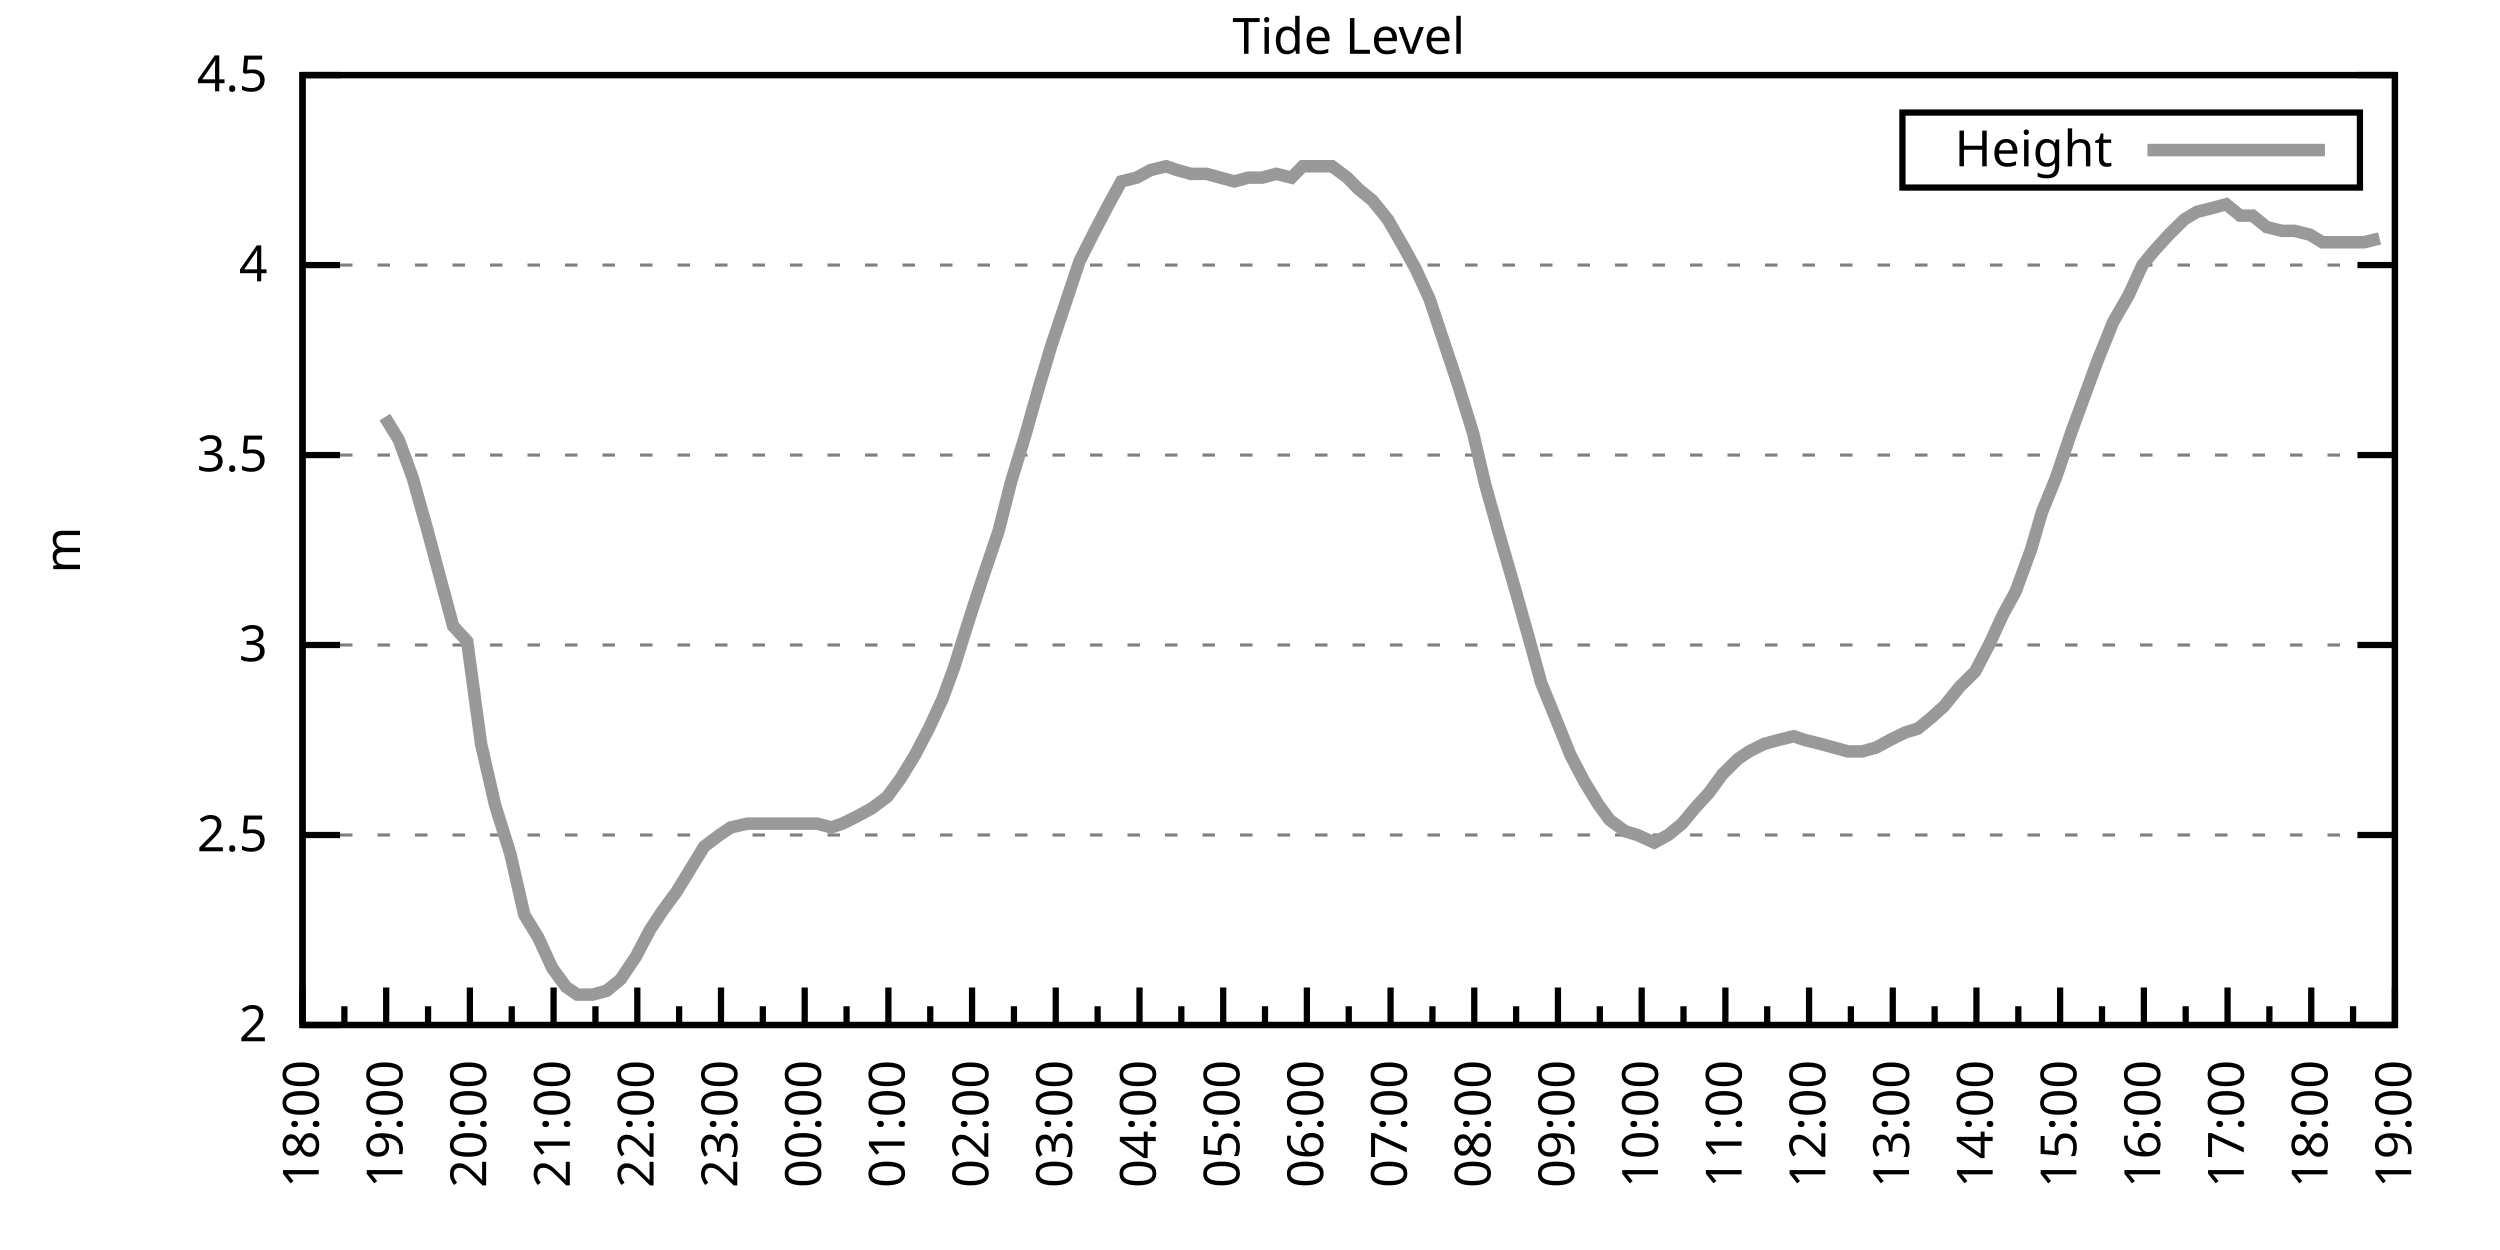
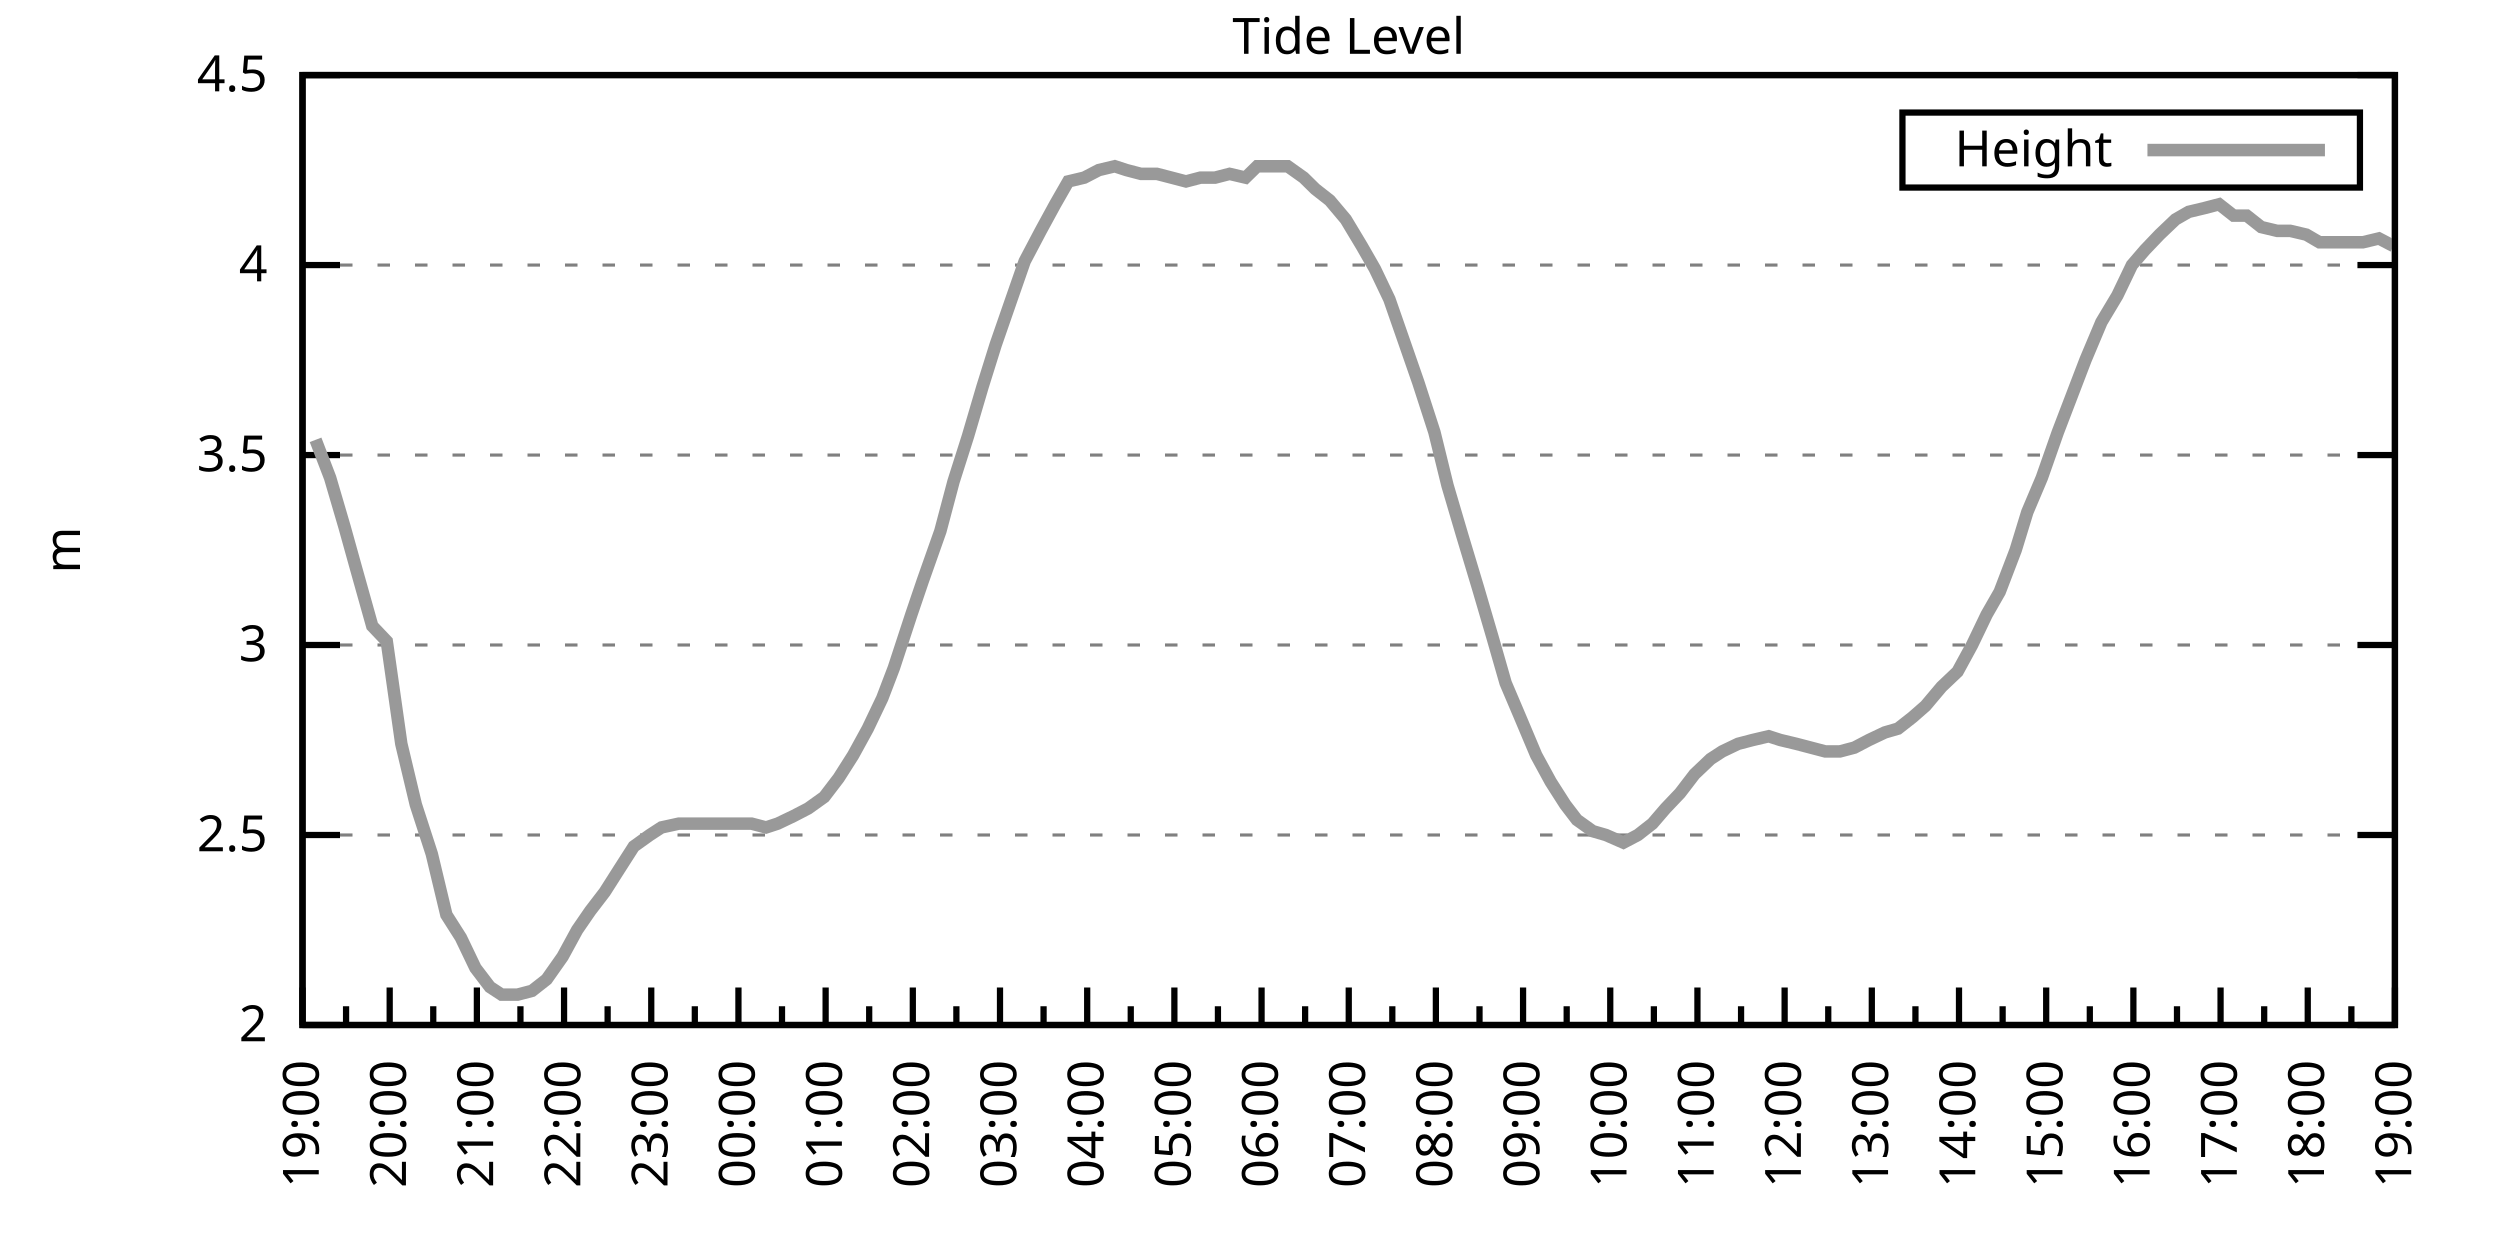
<svg xmlns="http://www.w3.org/2000/svg" xmlns:xlink="http://www.w3.org/1999/xlink" width="400" height="200" viewBox="0 0 400 200">
  <g id="gnuplot_canvas">
    <rect x="0" y="0" width="400" height="200" fill="none" />
    <defs>
      <circle id="gpDot" r="0.5" stroke-width="0.5" stroke="currentColor" />
      <path id="gpPt0" stroke-width="0.333" stroke="currentColor" d="M-1,0 h2 M0,-1 v2" />
      <path id="gpPt1" stroke-width="0.333" stroke="currentColor" d="M-1,-1 L1,1 M1,-1 L-1,1" />
      <path id="gpPt2" stroke-width="0.333" stroke="currentColor" d="M-1,0 L1,0 M0,-1 L0,1 M-1,-1 L1,1 M-1,1 L1,-1" />
      <rect id="gpPt3" stroke-width="0.333" stroke="currentColor" x="-1" y="-1" width="2" height="2" />
      <rect id="gpPt4" stroke-width="0.333" stroke="currentColor" fill="currentColor" x="-1" y="-1" width="2" height="2" />
      <circle id="gpPt5" stroke-width="0.333" stroke="currentColor" cx="0" cy="0" r="1" />
      <use xlink:href="#gpPt5" id="gpPt6" fill="currentColor" stroke="none" />
      <path id="gpPt7" stroke-width="0.333" stroke="currentColor" d="M0,-1.33 L-1.33,0.67 L1.33,0.67 z" />
      <use xlink:href="#gpPt7" id="gpPt8" fill="currentColor" stroke="none" />
      <use xlink:href="#gpPt7" id="gpPt9" stroke="currentColor" transform="rotate(180)" />
      <use xlink:href="#gpPt9" id="gpPt10" fill="currentColor" stroke="none" />
      <use xlink:href="#gpPt3" id="gpPt11" stroke="currentColor" transform="rotate(45)" />
      <use xlink:href="#gpPt11" id="gpPt12" fill="currentColor" stroke="none" />
      <path id="gpPt13" stroke-width="0.333" stroke="currentColor" d="M0,1.330 L1.265,0.411 L0.782,-1.067 L-0.782,-1.076 L-1.265,0.411 z" />
      <use xlink:href="#gpPt13" id="gpPt14" fill="currentColor" stroke="none" />
      <filter id="textbox" filterUnits="objectBoundingBox" x="0" y="0" height="1" width="1">
        <feFlood flood-color="white" flood-opacity="1" result="bgnd" />
        <feComposite in="SourceGraphic" in2="bgnd" operator="atop" />
      </filter>
      <filter id="greybox" filterUnits="objectBoundingBox" x="0" y="0" height="1" width="1">
        <feFlood flood-color="lightgrey" flood-opacity="1" result="grey" />
        <feComposite in="SourceGraphic" in2="grey" operator="atop" />
      </filter>
    </defs>
    <g fill="none" color="white" stroke="currentColor" stroke-width="1.00" stroke-linecap="butt" stroke-linejoin="miter">
</g>
    <g fill="none" color="black" stroke="currentColor" stroke-width="1.00" stroke-linecap="butt" stroke-linejoin="miter">
      <g stroke="none" shape-rendering="crispEdges">
        <polygon fill="rgb(255, 255, 255)" points="48.40,164.00 383.18,164.00 383.18,12.02 48.40,12.02 " />
      </g>
    </g>
    <g fill="none" color="black" stroke="currentColor" stroke-width="1.00" stroke-linecap="butt" stroke-linejoin="miter">
</g>
    <g fill="none" color="black" stroke="black" stroke-width="0.50" stroke-linecap="butt" stroke-linejoin="miter">
</g>
    <g fill="none" color="gray" stroke="currentColor" stroke-width="0.50" stroke-linecap="butt" stroke-linejoin="miter">
      <path stroke="gray" stroke-dasharray="2,4" class="gridline" d="M48.40,164.00 L383.19,164.00  " />
    </g>
    <g fill="none" color="gray" stroke="gray" stroke-width="1.00" stroke-linecap="butt" stroke-linejoin="miter">
</g>
    <g fill="none" color="black" stroke="currentColor" stroke-width="1.00" stroke-linecap="butt" stroke-linejoin="miter">
      <path stroke="black" d="M48.40,164.00 L54.40,164.00 M383.19,164.00 L377.19,164.00  " />
      <g transform="translate(42.80,166.60)" stroke="none" fill="black" font-family="Sans" font-size="8.00" text-anchor="end">
        <text>
          <tspan font-family="Sans"> 2</tspan>
        </text>
      </g>
    </g>
    <g fill="none" color="black" stroke="currentColor" stroke-width="1.00" stroke-linecap="butt" stroke-linejoin="miter">
</g>
    <g fill="none" color="black" stroke="black" stroke-width="0.50" stroke-linecap="butt" stroke-linejoin="miter">
</g>
    <g fill="none" color="gray" stroke="currentColor" stroke-width="0.50" stroke-linecap="butt" stroke-linejoin="miter">
      <path stroke="gray" stroke-dasharray="2,4" class="gridline" d="M48.40,133.60 L383.19,133.60  " />
    </g>
    <g fill="none" color="gray" stroke="gray" stroke-width="1.00" stroke-linecap="butt" stroke-linejoin="miter">
</g>
    <g fill="none" color="black" stroke="currentColor" stroke-width="1.00" stroke-linecap="butt" stroke-linejoin="miter">
      <path stroke="black" d="M48.40,133.60 L54.40,133.60 M383.19,133.60 L377.19,133.60  " />
      <g transform="translate(42.80,136.20)" stroke="none" fill="black" font-family="Sans" font-size="8.00" text-anchor="end">
        <text>
          <tspan font-family="Sans"> 2.5</tspan>
        </text>
      </g>
    </g>
    <g fill="none" color="black" stroke="currentColor" stroke-width="1.00" stroke-linecap="butt" stroke-linejoin="miter">
</g>
    <g fill="none" color="black" stroke="black" stroke-width="0.50" stroke-linecap="butt" stroke-linejoin="miter">
</g>
    <g fill="none" color="gray" stroke="currentColor" stroke-width="0.50" stroke-linecap="butt" stroke-linejoin="miter">
      <path stroke="gray" stroke-dasharray="2,4" class="gridline" d="M48.40,103.20 L383.19,103.20  " />
    </g>
    <g fill="none" color="gray" stroke="gray" stroke-width="1.00" stroke-linecap="butt" stroke-linejoin="miter">
</g>
    <g fill="none" color="black" stroke="currentColor" stroke-width="1.00" stroke-linecap="butt" stroke-linejoin="miter">
      <path stroke="black" d="M48.40,103.20 L54.40,103.20 M383.19,103.20 L377.19,103.20  " />
      <g transform="translate(42.80,105.80)" stroke="none" fill="black" font-family="Sans" font-size="8.00" text-anchor="end">
        <text>
          <tspan font-family="Sans"> 3</tspan>
        </text>
      </g>
    </g>
    <g fill="none" color="black" stroke="currentColor" stroke-width="1.00" stroke-linecap="butt" stroke-linejoin="miter">
</g>
    <g fill="none" color="black" stroke="black" stroke-width="0.50" stroke-linecap="butt" stroke-linejoin="miter">
</g>
    <g fill="none" color="gray" stroke="currentColor" stroke-width="0.50" stroke-linecap="butt" stroke-linejoin="miter">
      <path stroke="gray" stroke-dasharray="2,4" class="gridline" d="M48.40,72.81 L383.19,72.81  " />
    </g>
    <g fill="none" color="gray" stroke="gray" stroke-width="1.00" stroke-linecap="butt" stroke-linejoin="miter">
</g>
    <g fill="none" color="black" stroke="currentColor" stroke-width="1.00" stroke-linecap="butt" stroke-linejoin="miter">
      <path stroke="black" d="M48.40,72.81 L54.40,72.81 M383.19,72.81 L377.19,72.81  " />
      <g transform="translate(42.80,75.41)" stroke="none" fill="black" font-family="Sans" font-size="8.00" text-anchor="end">
        <text>
          <tspan font-family="Sans"> 3.5</tspan>
        </text>
      </g>
    </g>
    <g fill="none" color="black" stroke="currentColor" stroke-width="1.00" stroke-linecap="butt" stroke-linejoin="miter">
</g>
    <g fill="none" color="black" stroke="black" stroke-width="0.50" stroke-linecap="butt" stroke-linejoin="miter">
</g>
    <g fill="none" color="gray" stroke="currentColor" stroke-width="0.50" stroke-linecap="butt" stroke-linejoin="miter">
      <path stroke="gray" stroke-dasharray="2,4" class="gridline" d="M48.40,42.41 L383.19,42.41  " />
    </g>
    <g fill="none" color="gray" stroke="gray" stroke-width="1.00" stroke-linecap="butt" stroke-linejoin="miter">
</g>
    <g fill="none" color="black" stroke="currentColor" stroke-width="1.00" stroke-linecap="butt" stroke-linejoin="miter">
      <path stroke="black" d="M48.40,42.41 L54.40,42.41 M383.19,42.41 L377.19,42.41  " />
      <g transform="translate(42.80,45.01)" stroke="none" fill="black" font-family="Sans" font-size="8.00" text-anchor="end">
        <text>
          <tspan font-family="Sans"> 4</tspan>
        </text>
      </g>
    </g>
    <g fill="none" color="black" stroke="currentColor" stroke-width="1.00" stroke-linecap="butt" stroke-linejoin="miter">
</g>
    <g fill="none" color="black" stroke="black" stroke-width="0.50" stroke-linecap="butt" stroke-linejoin="miter">
</g>
    <g fill="none" color="gray" stroke="currentColor" stroke-width="0.50" stroke-linecap="butt" stroke-linejoin="miter">
      <path stroke="gray" stroke-dasharray="2,4" class="gridline" d="M48.40,12.01 L383.19,12.01  " />
    </g>
    <g fill="none" color="gray" stroke="gray" stroke-width="1.00" stroke-linecap="butt" stroke-linejoin="miter">
</g>
    <g fill="none" color="black" stroke="currentColor" stroke-width="1.00" stroke-linecap="butt" stroke-linejoin="miter">
      <path stroke="black" d="M48.40,12.01 L54.40,12.01 M383.19,12.01 L377.19,12.01  " />
      <g transform="translate(42.80,14.61)" stroke="none" fill="black" font-family="Sans" font-size="8.00" text-anchor="end">
        <text>
          <tspan font-family="Sans"> 4.5</tspan>
        </text>
      </g>
    </g>
    <g fill="none" color="black" stroke="currentColor" stroke-width="1.00" stroke-linecap="butt" stroke-linejoin="miter">
      <path stroke="black" d="M48.40,164.00 L48.40,158.00  " />
      <g transform="translate(51.00,169.60) rotate(270)" stroke="none" fill="black" font-family="Sans" font-size="8.00" text-anchor="end">
        <text>
+           <tspan font-family="Sans">19:00</tspan>
+         </text>
+       </g>
+     </g>
+     <g fill="none" color="black" stroke="currentColor" stroke-width="1.00" stroke-linecap="butt" stroke-linejoin="miter">
+       <path stroke="black" d="M55.37,164.00 L55.37,161.00 M62.35,164.00 L62.35,158.00  " />
+       <g transform="translate(64.95,169.60) rotate(270)" stroke="none" fill="black" font-family="Sans" font-size="8.00" text-anchor="end">
+         <text>
+           <tspan font-family="Sans">20:00</tspan>
+         </text>
+       </g>
+     </g>
+     <g fill="none" color="black" stroke="currentColor" stroke-width="1.00" stroke-linecap="butt" stroke-linejoin="miter">
+       <path stroke="black" d="M69.32,164.00 L69.32,161.00 M76.30,164.00 L76.30,158.00  " />
+       <g transform="translate(78.90,169.60) rotate(270)" stroke="none" fill="black" font-family="Sans" font-size="8.00" text-anchor="end">
+         <text>
+           <tspan font-family="Sans">21:00</tspan>
+         </text>
+       </g>
+     </g>
+     <g fill="none" color="black" stroke="currentColor" stroke-width="1.00" stroke-linecap="butt" stroke-linejoin="miter">
+       <path stroke="black" d="M83.27,164.00 L83.27,161.00 M90.25,164.00 L90.25,158.00  " />
+       <g transform="translate(92.85,169.60) rotate(270)" stroke="none" fill="black" font-family="Sans" font-size="8.00" text-anchor="end">
+         <text>
+           <tspan font-family="Sans">22:00</tspan>
+         </text>
+       </g>
+     </g>
+     <g fill="none" color="black" stroke="currentColor" stroke-width="1.00" stroke-linecap="butt" stroke-linejoin="miter">
+       <path stroke="black" d="M97.22,164.00 L97.22,161.00 M104.20,164.00 L104.20,158.00  " />
+       <g transform="translate(106.80,169.60) rotate(270)" stroke="none" fill="black" font-family="Sans" font-size="8.00" text-anchor="end">
+         <text>
+           <tspan font-family="Sans">23:00</tspan>
+         </text>
+       </g>
+     </g>
+     <g fill="none" color="black" stroke="currentColor" stroke-width="1.00" stroke-linecap="butt" stroke-linejoin="miter">
+       <path stroke="black" d="M111.17,164.00 L111.17,161.00 M118.15,164.00 L118.15,158.00  " />
+       <g transform="translate(120.75,169.60) rotate(270)" stroke="none" fill="black" font-family="Sans" font-size="8.00" text-anchor="end">
+         <text>
+           <tspan font-family="Sans">00:00</tspan>
+         </text>
+       </g>
+     </g>
+     <g fill="none" color="black" stroke="currentColor" stroke-width="1.00" stroke-linecap="butt" stroke-linejoin="miter">
+       <path stroke="black" d="M125.12,164.00 L125.12,161.00 M132.10,164.00 L132.10,158.00  " />
+       <g transform="translate(134.70,169.60) rotate(270)" stroke="none" fill="black" font-family="Sans" font-size="8.00" text-anchor="end">
+         <text>
+           <tspan font-family="Sans">01:00</tspan>
+         </text>
+       </g>
+     </g>
+     <g fill="none" color="black" stroke="currentColor" stroke-width="1.00" stroke-linecap="butt" stroke-linejoin="miter">
+       <path stroke="black" d="M139.07,164.00 L139.07,161.00 M146.05,164.00 L146.05,158.00  " />
+       <g transform="translate(148.65,169.60) rotate(270)" stroke="none" fill="black" font-family="Sans" font-size="8.00" text-anchor="end">
+         <text>
+           <tspan font-family="Sans">02:00</tspan>
+         </text>
+       </g>
+     </g>
+     <g fill="none" color="black" stroke="currentColor" stroke-width="1.00" stroke-linecap="butt" stroke-linejoin="miter">
+       <path stroke="black" d="M153.02,164.00 L153.02,161.00 M160.00,164.00 L160.00,158.00  " />
+       <g transform="translate(162.60,169.60) rotate(270)" stroke="none" fill="black" font-family="Sans" font-size="8.00" text-anchor="end">
+         <text>
+           <tspan font-family="Sans">03:00</tspan>
+         </text>
+       </g>
+     </g>
+     <g fill="none" color="black" stroke="currentColor" stroke-width="1.00" stroke-linecap="butt" stroke-linejoin="miter">
+       <path stroke="black" d="M166.97,164.00 L166.97,161.00 M173.95,164.00 L173.95,158.00  " />
+       <g transform="translate(176.55,169.60) rotate(270)" stroke="none" fill="black" font-family="Sans" font-size="8.00" text-anchor="end">
+         <text>
+           <tspan font-family="Sans">04:00</tspan>
+         </text>
+       </g>
+     </g>
+     <g fill="none" color="black" stroke="currentColor" stroke-width="1.00" stroke-linecap="butt" stroke-linejoin="miter">
+       <path stroke="black" d="M180.92,164.00 L180.92,161.00 M187.90,164.00 L187.90,158.00  " />
+       <g transform="translate(190.50,169.60) rotate(270)" stroke="none" fill="black" font-family="Sans" font-size="8.00" text-anchor="end">
+         <text>
+           <tspan font-family="Sans">05:00</tspan>
+         </text>
+       </g>
+     </g>
+     <g fill="none" color="black" stroke="currentColor" stroke-width="1.00" stroke-linecap="butt" stroke-linejoin="miter">
+       <path stroke="black" d="M194.87,164.00 L194.87,161.00 M201.85,164.00 L201.85,158.00  " />
+       <g transform="translate(204.45,169.60) rotate(270)" stroke="none" fill="black" font-family="Sans" font-size="8.00" text-anchor="end">
+         <text>
+           <tspan font-family="Sans">06:00</tspan>
+         </text>
+       </g>
+     </g>
+     <g fill="none" color="black" stroke="currentColor" stroke-width="1.00" stroke-linecap="butt" stroke-linejoin="miter">
+       <path stroke="black" d="M208.82,164.00 L208.82,161.00 M215.80,164.00 L215.80,158.00  " />
+       <g transform="translate(218.40,169.60) rotate(270)" stroke="none" fill="black" font-family="Sans" font-size="8.00" text-anchor="end">
+         <text>
+           <tspan font-family="Sans">07:00</tspan>
+         </text>
+       </g>
+     </g>
+     <g fill="none" color="black" stroke="currentColor" stroke-width="1.00" stroke-linecap="butt" stroke-linejoin="miter">
+       <path stroke="black" d="M222.77,164.00 L222.77,161.00 M229.74,164.00 L229.74,158.00  " />
+       <g transform="translate(232.34,169.60) rotate(270)" stroke="none" fill="black" font-family="Sans" font-size="8.00" text-anchor="end">
+         <text>
+           <tspan font-family="Sans">08:00</tspan>
+         </text>
+       </g>
+     </g>
+     <g fill="none" color="black" stroke="currentColor" stroke-width="1.00" stroke-linecap="butt" stroke-linejoin="miter">
+       <path stroke="black" d="M236.72,164.00 L236.72,161.00 M243.69,164.00 L243.69,158.00  " />
+       <g transform="translate(246.29,169.60) rotate(270)" stroke="none" fill="black" font-family="Sans" font-size="8.00" text-anchor="end">
+         <text>
+           <tspan font-family="Sans">09:00</tspan>
+         </text>
+       </g>
+     </g>
+     <g fill="none" color="black" stroke="currentColor" stroke-width="1.00" stroke-linecap="butt" stroke-linejoin="miter">
+       <path stroke="black" d="M250.67,164.00 L250.67,161.00 M257.64,164.00 L257.64,158.00  " />
+       <g transform="translate(260.24,169.60) rotate(270)" stroke="none" fill="black" font-family="Sans" font-size="8.00" text-anchor="end">
+         <text>
+           <tspan font-family="Sans">10:00</tspan>
+         </text>
+       </g>
+     </g>
+     <g fill="none" color="black" stroke="currentColor" stroke-width="1.00" stroke-linecap="butt" stroke-linejoin="miter">
+       <path stroke="black" d="M264.62,164.00 L264.62,161.00 M271.59,164.00 L271.59,158.00  " />
+       <g transform="translate(274.19,169.60) rotate(270)" stroke="none" fill="black" font-family="Sans" font-size="8.00" text-anchor="end">
+         <text>
+           <tspan font-family="Sans">11:00</tspan>
+         </text>
+       </g>
+     </g>
+     <g fill="none" color="black" stroke="currentColor" stroke-width="1.00" stroke-linecap="butt" stroke-linejoin="miter">
+       <path stroke="black" d="M278.57,164.00 L278.57,161.00 M285.54,164.00 L285.54,158.00  " />
+       <g transform="translate(288.14,169.60) rotate(270)" stroke="none" fill="black" font-family="Sans" font-size="8.00" text-anchor="end">
+         <text>
+           <tspan font-family="Sans">12:00</tspan>
+         </text>
+       </g>
+     </g>
+     <g fill="none" color="black" stroke="currentColor" stroke-width="1.00" stroke-linecap="butt" stroke-linejoin="miter">
+       <path stroke="black" d="M292.52,164.00 L292.52,161.00 M299.49,164.00 L299.49,158.00  " />
+       <g transform="translate(302.09,169.60) rotate(270)" stroke="none" fill="black" font-family="Sans" font-size="8.00" text-anchor="end">
+         <text>
+           <tspan font-family="Sans">13:00</tspan>
+         </text>
+       </g>
+     </g>
+     <g fill="none" color="black" stroke="currentColor" stroke-width="1.00" stroke-linecap="butt" stroke-linejoin="miter">
+       <path stroke="black" d="M306.47,164.00 L306.47,161.00 M313.44,164.00 L313.44,158.00  " />
+       <g transform="translate(316.04,169.60) rotate(270)" stroke="none" fill="black" font-family="Sans" font-size="8.00" text-anchor="end">
+         <text>
+           <tspan font-family="Sans">14:00</tspan>
+         </text>
+       </g>
+     </g>
+     <g fill="none" color="black" stroke="currentColor" stroke-width="1.00" stroke-linecap="butt" stroke-linejoin="miter">
+       <path stroke="black" d="M320.42,164.00 L320.42,161.00 M327.39,164.00 L327.39,158.00  " />
+       <g transform="translate(329.99,169.60) rotate(270)" stroke="none" fill="black" font-family="Sans" font-size="8.00" text-anchor="end">
+         <text>
+           <tspan font-family="Sans">15:00</tspan>
+         </text>
+       </g>
+     </g>
+     <g fill="none" color="black" stroke="currentColor" stroke-width="1.00" stroke-linecap="butt" stroke-linejoin="miter">
+       <path stroke="black" d="M334.37,164.00 L334.37,161.00 M341.34,164.00 L341.34,158.00  " />
+       <g transform="translate(343.94,169.60) rotate(270)" stroke="none" fill="black" font-family="Sans" font-size="8.00" text-anchor="end">
+         <text>
+           <tspan font-family="Sans">16:00</tspan>
+         </text>
+       </g>
+     </g>
+     <g fill="none" color="black" stroke="currentColor" stroke-width="1.00" stroke-linecap="butt" stroke-linejoin="miter">
+       <path stroke="black" d="M348.32,164.00 L348.32,161.00 M355.29,164.00 L355.29,158.00  " />
+       <g transform="translate(357.89,169.60) rotate(270)" stroke="none" fill="black" font-family="Sans" font-size="8.00" text-anchor="end">
+         <text>
+           <tspan font-family="Sans">17:00</tspan>
+         </text>
+       </g>
+     </g>
+     <g fill="none" color="black" stroke="currentColor" stroke-width="1.00" stroke-linecap="butt" stroke-linejoin="miter">
+       <path stroke="black" d="M362.27,164.00 L362.27,161.00 M369.24,164.00 L369.24,158.00  " />
+       <g transform="translate(371.84,169.60) rotate(270)" stroke="none" fill="black" font-family="Sans" font-size="8.00" text-anchor="end">
+         <text>
          <tspan font-family="Sans">18:00</tspan>
        </text>
      </g>
    </g>
    <g fill="none" color="black" stroke="currentColor" stroke-width="1.00" stroke-linecap="butt" stroke-linejoin="miter">
-       <path stroke="black" d="M55.10,164.00 L55.10,161.00 M61.79,164.00 L61.79,158.00  " />
-       <g transform="translate(64.39,169.60) rotate(270)" stroke="none" fill="black" font-family="Sans" font-size="8.00" text-anchor="end">
-         <text>
-           <tspan font-family="Sans">19:00</tspan>
-         </text>
-       </g>
-     </g>
-     <g fill="none" color="black" stroke="currentColor" stroke-width="1.00" stroke-linecap="butt" stroke-linejoin="miter">
-       <path stroke="black" d="M68.49,164.00 L68.49,161.00 M75.18,164.00 L75.18,158.00  " />
-       <g transform="translate(77.78,169.60) rotate(270)" stroke="none" fill="black" font-family="Sans" font-size="8.00" text-anchor="end">
-         <text>
-           <tspan font-family="Sans">20:00</tspan>
-         </text>
-       </g>
-     </g>
-     <g fill="none" color="black" stroke="currentColor" stroke-width="1.00" stroke-linecap="butt" stroke-linejoin="miter">
-       <path stroke="black" d="M81.88,164.00 L81.88,161.00 M88.57,164.00 L88.57,158.00  " />
-       <g transform="translate(91.17,169.60) rotate(270)" stroke="none" fill="black" font-family="Sans" font-size="8.00" text-anchor="end">
-         <text>
-           <tspan font-family="Sans">21:00</tspan>
-         </text>
-       </g>
-     </g>
-     <g fill="none" color="black" stroke="currentColor" stroke-width="1.00" stroke-linecap="butt" stroke-linejoin="miter">
-       <path stroke="black" d="M95.27,164.00 L95.27,161.00 M101.97,164.00 L101.97,158.00  " />
-       <g transform="translate(104.57,169.60) rotate(270)" stroke="none" fill="black" font-family="Sans" font-size="8.00" text-anchor="end">
-         <text>
-           <tspan font-family="Sans">22:00</tspan>
-         </text>
-       </g>
-     </g>
-     <g fill="none" color="black" stroke="currentColor" stroke-width="1.00" stroke-linecap="butt" stroke-linejoin="miter">
-       <path stroke="black" d="M108.66,164.00 L108.66,161.00 M115.36,164.00 L115.36,158.00  " />
-       <g transform="translate(117.96,169.60) rotate(270)" stroke="none" fill="black" font-family="Sans" font-size="8.00" text-anchor="end">
-         <text>
-           <tspan font-family="Sans">23:00</tspan>
-         </text>
-       </g>
-     </g>
-     <g fill="none" color="black" stroke="currentColor" stroke-width="1.00" stroke-linecap="butt" stroke-linejoin="miter">
-       <path stroke="black" d="M122.05,164.00 L122.05,161.00 M128.75,164.00 L128.75,158.00  " />
-       <g transform="translate(131.35,169.60) rotate(270)" stroke="none" fill="black" font-family="Sans" font-size="8.00" text-anchor="end">
-         <text>
-           <tspan font-family="Sans">00:00</tspan>
-         </text>
-       </g>
-     </g>
-     <g fill="none" color="black" stroke="currentColor" stroke-width="1.00" stroke-linecap="butt" stroke-linejoin="miter">
-       <path stroke="black" d="M135.45,164.00 L135.45,161.00 M142.14,164.00 L142.14,158.00  " />
-       <g transform="translate(144.74,169.60) rotate(270)" stroke="none" fill="black" font-family="Sans" font-size="8.00" text-anchor="end">
-         <text>
-           <tspan font-family="Sans">01:00</tspan>
-         </text>
-       </g>
-     </g>
-     <g fill="none" color="black" stroke="currentColor" stroke-width="1.00" stroke-linecap="butt" stroke-linejoin="miter">
-       <path stroke="black" d="M148.84,164.00 L148.84,161.00 M155.53,164.00 L155.53,158.00  " />
-       <g transform="translate(158.13,169.60) rotate(270)" stroke="none" fill="black" font-family="Sans" font-size="8.00" text-anchor="end">
-         <text>
-           <tspan font-family="Sans">02:00</tspan>
-         </text>
-       </g>
-     </g>
-     <g fill="none" color="black" stroke="currentColor" stroke-width="1.00" stroke-linecap="butt" stroke-linejoin="miter">
-       <path stroke="black" d="M162.23,164.00 L162.23,161.00 M168.92,164.00 L168.92,158.00  " />
-       <g transform="translate(171.52,169.60) rotate(270)" stroke="none" fill="black" font-family="Sans" font-size="8.00" text-anchor="end">
-         <text>
-           <tspan font-family="Sans">03:00</tspan>
-         </text>
-       </g>
-     </g>
-     <g fill="none" color="black" stroke="currentColor" stroke-width="1.00" stroke-linecap="butt" stroke-linejoin="miter">
-       <path stroke="black" d="M175.62,164.00 L175.62,161.00 M182.32,164.00 L182.32,158.00  " />
-       <g transform="translate(184.92,169.60) rotate(270)" stroke="none" fill="black" font-family="Sans" font-size="8.00" text-anchor="end">
-         <text>
-           <tspan font-family="Sans">04:00</tspan>
-         </text>
-       </g>
-     </g>
-     <g fill="none" color="black" stroke="currentColor" stroke-width="1.00" stroke-linecap="butt" stroke-linejoin="miter">
-       <path stroke="black" d="M189.01,164.00 L189.01,161.00 M195.71,164.00 L195.71,158.00  " />
-       <g transform="translate(198.31,169.60) rotate(270)" stroke="none" fill="black" font-family="Sans" font-size="8.00" text-anchor="end">
-         <text>
-           <tspan font-family="Sans">05:00</tspan>
-         </text>
-       </g>
-     </g>
-     <g fill="none" color="black" stroke="currentColor" stroke-width="1.00" stroke-linecap="butt" stroke-linejoin="miter">
-       <path stroke="black" d="M202.40,164.00 L202.40,161.00 M209.10,164.00 L209.10,158.00  " />
-       <g transform="translate(211.70,169.60) rotate(270)" stroke="none" fill="black" font-family="Sans" font-size="8.00" text-anchor="end">
-         <text>
-           <tspan font-family="Sans">06:00</tspan>
-         </text>
-       </g>
-     </g>
-     <g fill="none" color="black" stroke="currentColor" stroke-width="1.00" stroke-linecap="butt" stroke-linejoin="miter">
-       <path stroke="black" d="M215.80,164.00 L215.80,161.00 M222.49,164.00 L222.49,158.00  " />
-       <g transform="translate(225.09,169.60) rotate(270)" stroke="none" fill="black" font-family="Sans" font-size="8.00" text-anchor="end">
-         <text>
-           <tspan font-family="Sans">07:00</tspan>
-         </text>
-       </g>
-     </g>
-     <g fill="none" color="black" stroke="currentColor" stroke-width="1.00" stroke-linecap="butt" stroke-linejoin="miter">
-       <path stroke="black" d="M229.19,164.00 L229.19,161.00 M235.88,164.00 L235.88,158.00  " />
-       <g transform="translate(238.48,169.60) rotate(270)" stroke="none" fill="black" font-family="Sans" font-size="8.00" text-anchor="end">
-         <text>
-           <tspan font-family="Sans">08:00</tspan>
-         </text>
-       </g>
-     </g>
-     <g fill="none" color="black" stroke="currentColor" stroke-width="1.00" stroke-linecap="butt" stroke-linejoin="miter">
-       <path stroke="black" d="M242.58,164.00 L242.58,161.00 M249.27,164.00 L249.27,158.00  " />
-       <g transform="translate(251.87,169.60) rotate(270)" stroke="none" fill="black" font-family="Sans" font-size="8.00" text-anchor="end">
-         <text>
-           <tspan font-family="Sans">09:00</tspan>
-         </text>
-       </g>
-     </g>
-     <g fill="none" color="black" stroke="currentColor" stroke-width="1.00" stroke-linecap="butt" stroke-linejoin="miter">
-       <path stroke="black" d="M255.97,164.00 L255.97,161.00 M262.67,164.00 L262.67,158.00  " />
-       <g transform="translate(265.27,169.60) rotate(270)" stroke="none" fill="black" font-family="Sans" font-size="8.00" text-anchor="end">
-         <text>
-           <tspan font-family="Sans">10:00</tspan>
-         </text>
-       </g>
-     </g>
-     <g fill="none" color="black" stroke="currentColor" stroke-width="1.00" stroke-linecap="butt" stroke-linejoin="miter">
-       <path stroke="black" d="M269.36,164.00 L269.36,161.00 M276.06,164.00 L276.06,158.00  " />
-       <g transform="translate(278.66,169.60) rotate(270)" stroke="none" fill="black" font-family="Sans" font-size="8.00" text-anchor="end">
-         <text>
-           <tspan font-family="Sans">11:00</tspan>
-         </text>
-       </g>
-     </g>
-     <g fill="none" color="black" stroke="currentColor" stroke-width="1.00" stroke-linecap="butt" stroke-linejoin="miter">
-       <path stroke="black" d="M282.75,164.00 L282.75,161.00 M289.45,164.00 L289.45,158.00  " />
-       <g transform="translate(292.05,169.60) rotate(270)" stroke="none" fill="black" font-family="Sans" font-size="8.00" text-anchor="end">
-         <text>
-           <tspan font-family="Sans">12:00</tspan>
-         </text>
-       </g>
-     </g>
-     <g fill="none" color="black" stroke="currentColor" stroke-width="1.00" stroke-linecap="butt" stroke-linejoin="miter">
-       <path stroke="black" d="M296.14,164.00 L296.14,161.00 M302.84,164.00 L302.84,158.00  " />
-       <g transform="translate(305.44,169.60) rotate(270)" stroke="none" fill="black" font-family="Sans" font-size="8.00" text-anchor="end">
-         <text>
-           <tspan font-family="Sans">13:00</tspan>
-         </text>
-       </g>
-     </g>
-     <g fill="none" color="black" stroke="currentColor" stroke-width="1.00" stroke-linecap="butt" stroke-linejoin="miter">
-       <path stroke="black" d="M309.54,164.00 L309.54,161.00 M316.23,164.00 L316.23,158.00  " />
-       <g transform="translate(318.83,169.60) rotate(270)" stroke="none" fill="black" font-family="Sans" font-size="8.00" text-anchor="end">
-         <text>
-           <tspan font-family="Sans">14:00</tspan>
-         </text>
-       </g>
-     </g>
-     <g fill="none" color="black" stroke="currentColor" stroke-width="1.00" stroke-linecap="butt" stroke-linejoin="miter">
-       <path stroke="black" d="M322.93,164.00 L322.93,161.00 M329.62,164.00 L329.62,158.00  " />
-       <g transform="translate(332.22,169.60) rotate(270)" stroke="none" fill="black" font-family="Sans" font-size="8.00" text-anchor="end">
-         <text>
-           <tspan font-family="Sans">15:00</tspan>
-         </text>
-       </g>
-     </g>
-     <g fill="none" color="black" stroke="currentColor" stroke-width="1.00" stroke-linecap="butt" stroke-linejoin="miter">
-       <path stroke="black" d="M336.32,164.00 L336.32,161.00 M343.02,164.00 L343.02,158.00  " />
-       <g transform="translate(345.62,169.60) rotate(270)" stroke="none" fill="black" font-family="Sans" font-size="8.00" text-anchor="end">
-         <text>
-           <tspan font-family="Sans">16:00</tspan>
-         </text>
-       </g>
-     </g>
-     <g fill="none" color="black" stroke="currentColor" stroke-width="1.00" stroke-linecap="butt" stroke-linejoin="miter">
-       <path stroke="black" d="M349.71,164.00 L349.71,161.00 M356.41,164.00 L356.41,158.00  " />
-       <g transform="translate(359.01,169.60) rotate(270)" stroke="none" fill="black" font-family="Sans" font-size="8.00" text-anchor="end">
-         <text>
-           <tspan font-family="Sans">17:00</tspan>
-         </text>
-       </g>
-     </g>
-     <g fill="none" color="black" stroke="currentColor" stroke-width="1.00" stroke-linecap="butt" stroke-linejoin="miter">
-       <path stroke="black" d="M363.10,164.00 L363.10,161.00 M369.80,164.00 L369.80,158.00  " />
-       <g transform="translate(372.40,169.60) rotate(270)" stroke="none" fill="black" font-family="Sans" font-size="8.00" text-anchor="end">
-         <text>
-           <tspan font-family="Sans">18:00</tspan>
-         </text>
-       </g>
-     </g>
-     <g fill="none" color="black" stroke="currentColor" stroke-width="1.00" stroke-linecap="butt" stroke-linejoin="miter">
-       <path stroke="black" d="M376.49,164.00 L376.49,161.00 M383.19,164.00 L383.19,158.00  " />
+       <path stroke="black" d="M376.22,164.00 L376.22,161.00 M383.19,164.00 L383.19,158.00  " />
      <g transform="translate(385.79,169.60) rotate(270)" stroke="none" fill="black" font-family="Sans" font-size="8.00" text-anchor="end">
        <text>
          <tspan font-family="Sans">19:00</tspan>
        </text>
      </g>
    </g>
    <g fill="none" color="black" stroke="currentColor" stroke-width="1.00" stroke-linecap="butt" stroke-linejoin="miter">
</g>
    <g fill="none" color="black" stroke="currentColor" stroke-width="1.00" stroke-linecap="butt" stroke-linejoin="miter">
      <path stroke="black" d="M48.40,12.01 L48.40,164.00 L383.19,164.00 L383.19,12.01 L48.40,12.01 Z  " />
    </g>
    <g fill="none" color="black" stroke="currentColor" stroke-width="1.00" stroke-linecap="butt" stroke-linejoin="miter">
      <g transform="translate(12.80,88.01) rotate(270)" stroke="none" fill="black" font-family="Sans" font-size="8.00" text-anchor="middle">
        <text>
          <tspan font-family="Sans">m</tspan>
        </text>
      </g>
    </g>
    <g fill="none" color="black" stroke="currentColor" stroke-width="1.00" stroke-linecap="butt" stroke-linejoin="miter">
</g>
    <g fill="none" color="black" stroke="currentColor" stroke-width="1.00" stroke-linecap="butt" stroke-linejoin="miter">
      <path stroke="black" d="M304.39,30.01 L304.39,18.01 L377.59,18.01 L377.59,30.01 L304.39,30.01 Z  " />
    </g>
    <g id="Tide_level_plot_1">
      <g fill="none" color="white" stroke="black" stroke-width="2.00" stroke-linecap="butt" stroke-linejoin="miter">
</g>
      <g fill="none" color="black" stroke="currentColor" stroke-width="2.00" stroke-linecap="butt" stroke-linejoin="miter">
        <g transform="translate(337.99,26.61)" stroke="none" fill="black" font-family="Sans" font-size="8.00" text-anchor="end">
          <text>
            <tspan font-family="Sans">Height</tspan>
          </text>
        </g>
      </g>
      <g fill="none" color="black" stroke="currentColor" stroke-width="2.00" stroke-linecap="butt" stroke-linejoin="miter">
-         <path stroke="rgb(153, 153, 153)" d="M343.59,24.01 L371.99,24.01 M61.57,66.73 L63.80,70.37 L66.03,76.45 L68.26,84.36 L70.05,91.04 L72.50,100.16   L74.74,102.60 L76.97,119.01 L79.20,128.74 L81.66,136.64 L83.89,146.37 L86.12,150.02 L88.35,154.88 L90.58,157.92   L92.37,159.14 L94.82,159.14 L97.06,158.53 L99.29,156.70 L101.74,153.06 L103.98,148.80 L105.98,145.76 L108.22,142.72   L110.45,139.07 L112.68,135.43 L115.13,133.60 L116.92,132.39 L119.60,131.78 L121.61,131.78 L123.84,131.78 L126.07,131.78   L128.30,131.78 L130.76,131.78 L132.99,132.39 L134.78,131.78 L137.23,130.56 L139.46,129.35 L141.92,127.52 L144.15,124.48   L146.38,120.83 L148.61,116.58 L150.85,111.72 L152.63,106.85 L155.31,98.34 L157.10,92.87 L159.77,84.97 L161.78,77.06   L164.01,69.77 L166.25,61.86 L168.25,55.18 L170.49,48.49 L172.72,41.80 L175.17,36.94 L177.41,32.68 L179.41,29.03   L181.87,28.42 L184.10,27.21 L186.56,26.60 L188.34,27.21 L190.57,27.82 L193.03,27.82 L195.26,28.42 L197.49,29.03   L199.73,28.42 L201.96,28.42 L204.19,27.82 L206.64,28.42 L208.43,26.60 L210.88,26.60 L213.12,26.60 L215.57,28.42   L217.36,30.25 L219.59,32.07 L222.04,35.11 L224.50,39.37 L226.51,43.02 L228.74,47.88 L230.97,54.57 L233.20,61.25   L235.66,69.16 L237.67,77.67 L239.90,85.57 L242.36,94.08 L244.59,101.99 L246.60,109.28 L248.83,114.76 L251.28,120.83   L253.51,125.09 L255.75,128.74 L257.53,131.17 L259.99,132.99 L262.00,133.60 L264.67,134.82 L266.91,133.60 L269.14,131.78   L271.15,129.35 L273.38,126.91 L275.61,123.87 L278.07,121.44 L279.85,120.23 L282.31,119.01 L284.54,118.40 L286.99,117.80   L288.78,118.40 L291.23,119.01 L293.47,119.62 L295.70,120.23 L297.93,120.23 L300.16,119.62 L302.39,118.40 L304.85,117.19   L306.86,116.58 L309.09,114.76 L311.10,112.93 L313.55,109.89 L316.01,107.46 L318.24,103.20 L320.47,98.34 L322.48,94.69   L324.94,88.00 L326.72,81.93 L328.95,76.45 L331.41,69.16 L333.86,62.47 L335.65,57.61 L338.10,51.53 L340.56,47.27   L342.79,42.41 L344.80,39.98 L347.03,37.54 L349.49,35.11 L351.50,33.90 L353.95,33.29 L356.18,32.68 L358.42,34.50   L360.42,34.50 L362.66,36.33 L365.11,36.94 L367.12,36.94 L369.58,37.54 L371.58,38.76 L373.82,38.76 L376.05,38.76   L378.28,38.76 L380.73,38.15  " />
+         <path stroke="rgb(153, 153, 153)" d="M343.59,24.01 L371.99,24.01 M50.49,70.37 L52.82,76.45 L55.14,84.36 L57.00,91.04 L59.56,100.16 L61.88,102.60   L64.21,119.01 L66.53,128.74 L69.09,136.64 L71.42,146.37 L73.74,150.02 L76.07,154.88 L78.39,157.92 L80.25,159.14   L82.81,159.14 L85.13,158.53 L87.46,156.70 L90.02,153.06 L92.34,148.80 L94.43,145.76 L96.76,142.72 L99.08,139.07   L101.41,135.43 L103.97,133.60 L105.83,132.39 L108.62,131.78 L110.71,131.78 L113.03,131.78 L115.36,131.78 L117.68,131.78   L120.24,131.78 L122.57,132.39 L124.43,131.78 L126.98,130.56 L129.31,129.35 L131.87,127.52 L134.19,124.48 L136.51,120.83   L138.84,116.58 L141.16,111.72 L143.02,106.85 L145.81,98.34 L147.67,92.87 L150.46,84.97 L152.56,77.06 L154.88,69.77   L157.21,61.86 L159.30,55.18 L161.62,48.49 L163.95,41.80 L166.51,36.94 L168.83,32.68 L170.92,29.03 L173.48,28.42   L175.81,27.21 L178.36,26.60 L180.22,27.21 L182.55,27.82 L185.11,27.82 L187.43,28.42 L189.76,29.03 L192.08,28.42   L194.41,28.42 L196.73,27.82 L199.29,28.42 L201.15,26.60 L203.71,26.60 L206.03,26.60 L208.59,28.42 L210.45,30.25   L212.77,32.07 L215.33,35.11 L217.89,39.37 L219.98,43.02 L222.30,47.88 L224.63,54.57 L226.95,61.25 L229.51,69.16   L231.60,77.67 L233.93,85.57 L236.49,94.08 L238.81,101.99 L240.90,109.28 L243.23,114.76 L245.79,120.83 L248.11,125.09   L250.44,128.74 L252.30,131.17 L254.85,132.99 L256.95,133.60 L259.74,134.82 L262.06,133.60 L264.39,131.78 L266.48,129.35   L268.80,126.91 L271.13,123.87 L273.69,121.44 L275.55,120.23 L278.10,119.01 L280.43,118.40 L282.99,117.80 L284.85,118.40   L287.40,119.01 L289.73,119.62 L292.05,120.23 L294.38,120.23 L296.70,119.62 L299.03,118.40 L301.58,117.19 L303.68,116.58   L306.00,114.76 L308.09,112.93 L310.65,109.89 L313.21,107.46 L315.53,103.20 L317.86,98.34 L319.95,94.69 L322.51,88.00   L324.37,81.93 L326.69,76.45 L329.25,69.16 L331.81,62.47 L333.67,57.61 L336.23,51.53 L338.78,47.27 L341.11,42.41   L343.20,39.98 L345.53,37.54 L348.08,35.11 L350.18,33.90 L352.73,33.29 L355.06,32.68 L357.38,34.50 L359.48,34.50   L361.80,36.33 L364.36,36.94 L366.45,36.94 L369.01,37.54 L371.10,38.76 L373.43,38.76 L375.75,38.76 L378.08,38.76   L380.63,38.15 L382.96,39.37  " />
      </g>
    </g>
    <g fill="none" color="black" stroke="currentColor" stroke-width="2.00" stroke-linecap="butt" stroke-linejoin="miter">
</g>
    <g fill="none" color="black" stroke="black" stroke-width="1.00" stroke-linecap="butt" stroke-linejoin="miter">
</g>
    <g fill="none" color="black" stroke="currentColor" stroke-width="1.00" stroke-linecap="butt" stroke-linejoin="miter">
      <path stroke="black" d="M48.40,12.01 L48.40,164.00 L383.19,164.00 L383.19,12.01 L48.40,12.01 Z  " />
    </g>
    <g fill="none" color="black" stroke="currentColor" stroke-width="1.00" stroke-linecap="butt" stroke-linejoin="miter">
      <g transform="translate(215.79,8.61)" stroke="none" fill="black" font-family="Sans" font-size="8.00" text-anchor="middle">
        <text>
          <tspan font-family="Sans">Tide Level</tspan>
        </text>
      </g>
    </g>
    <g fill="none" color="black" stroke="currentColor" stroke-width="1.00" stroke-linecap="butt" stroke-linejoin="miter">
</g>
  </g>
</svg>
